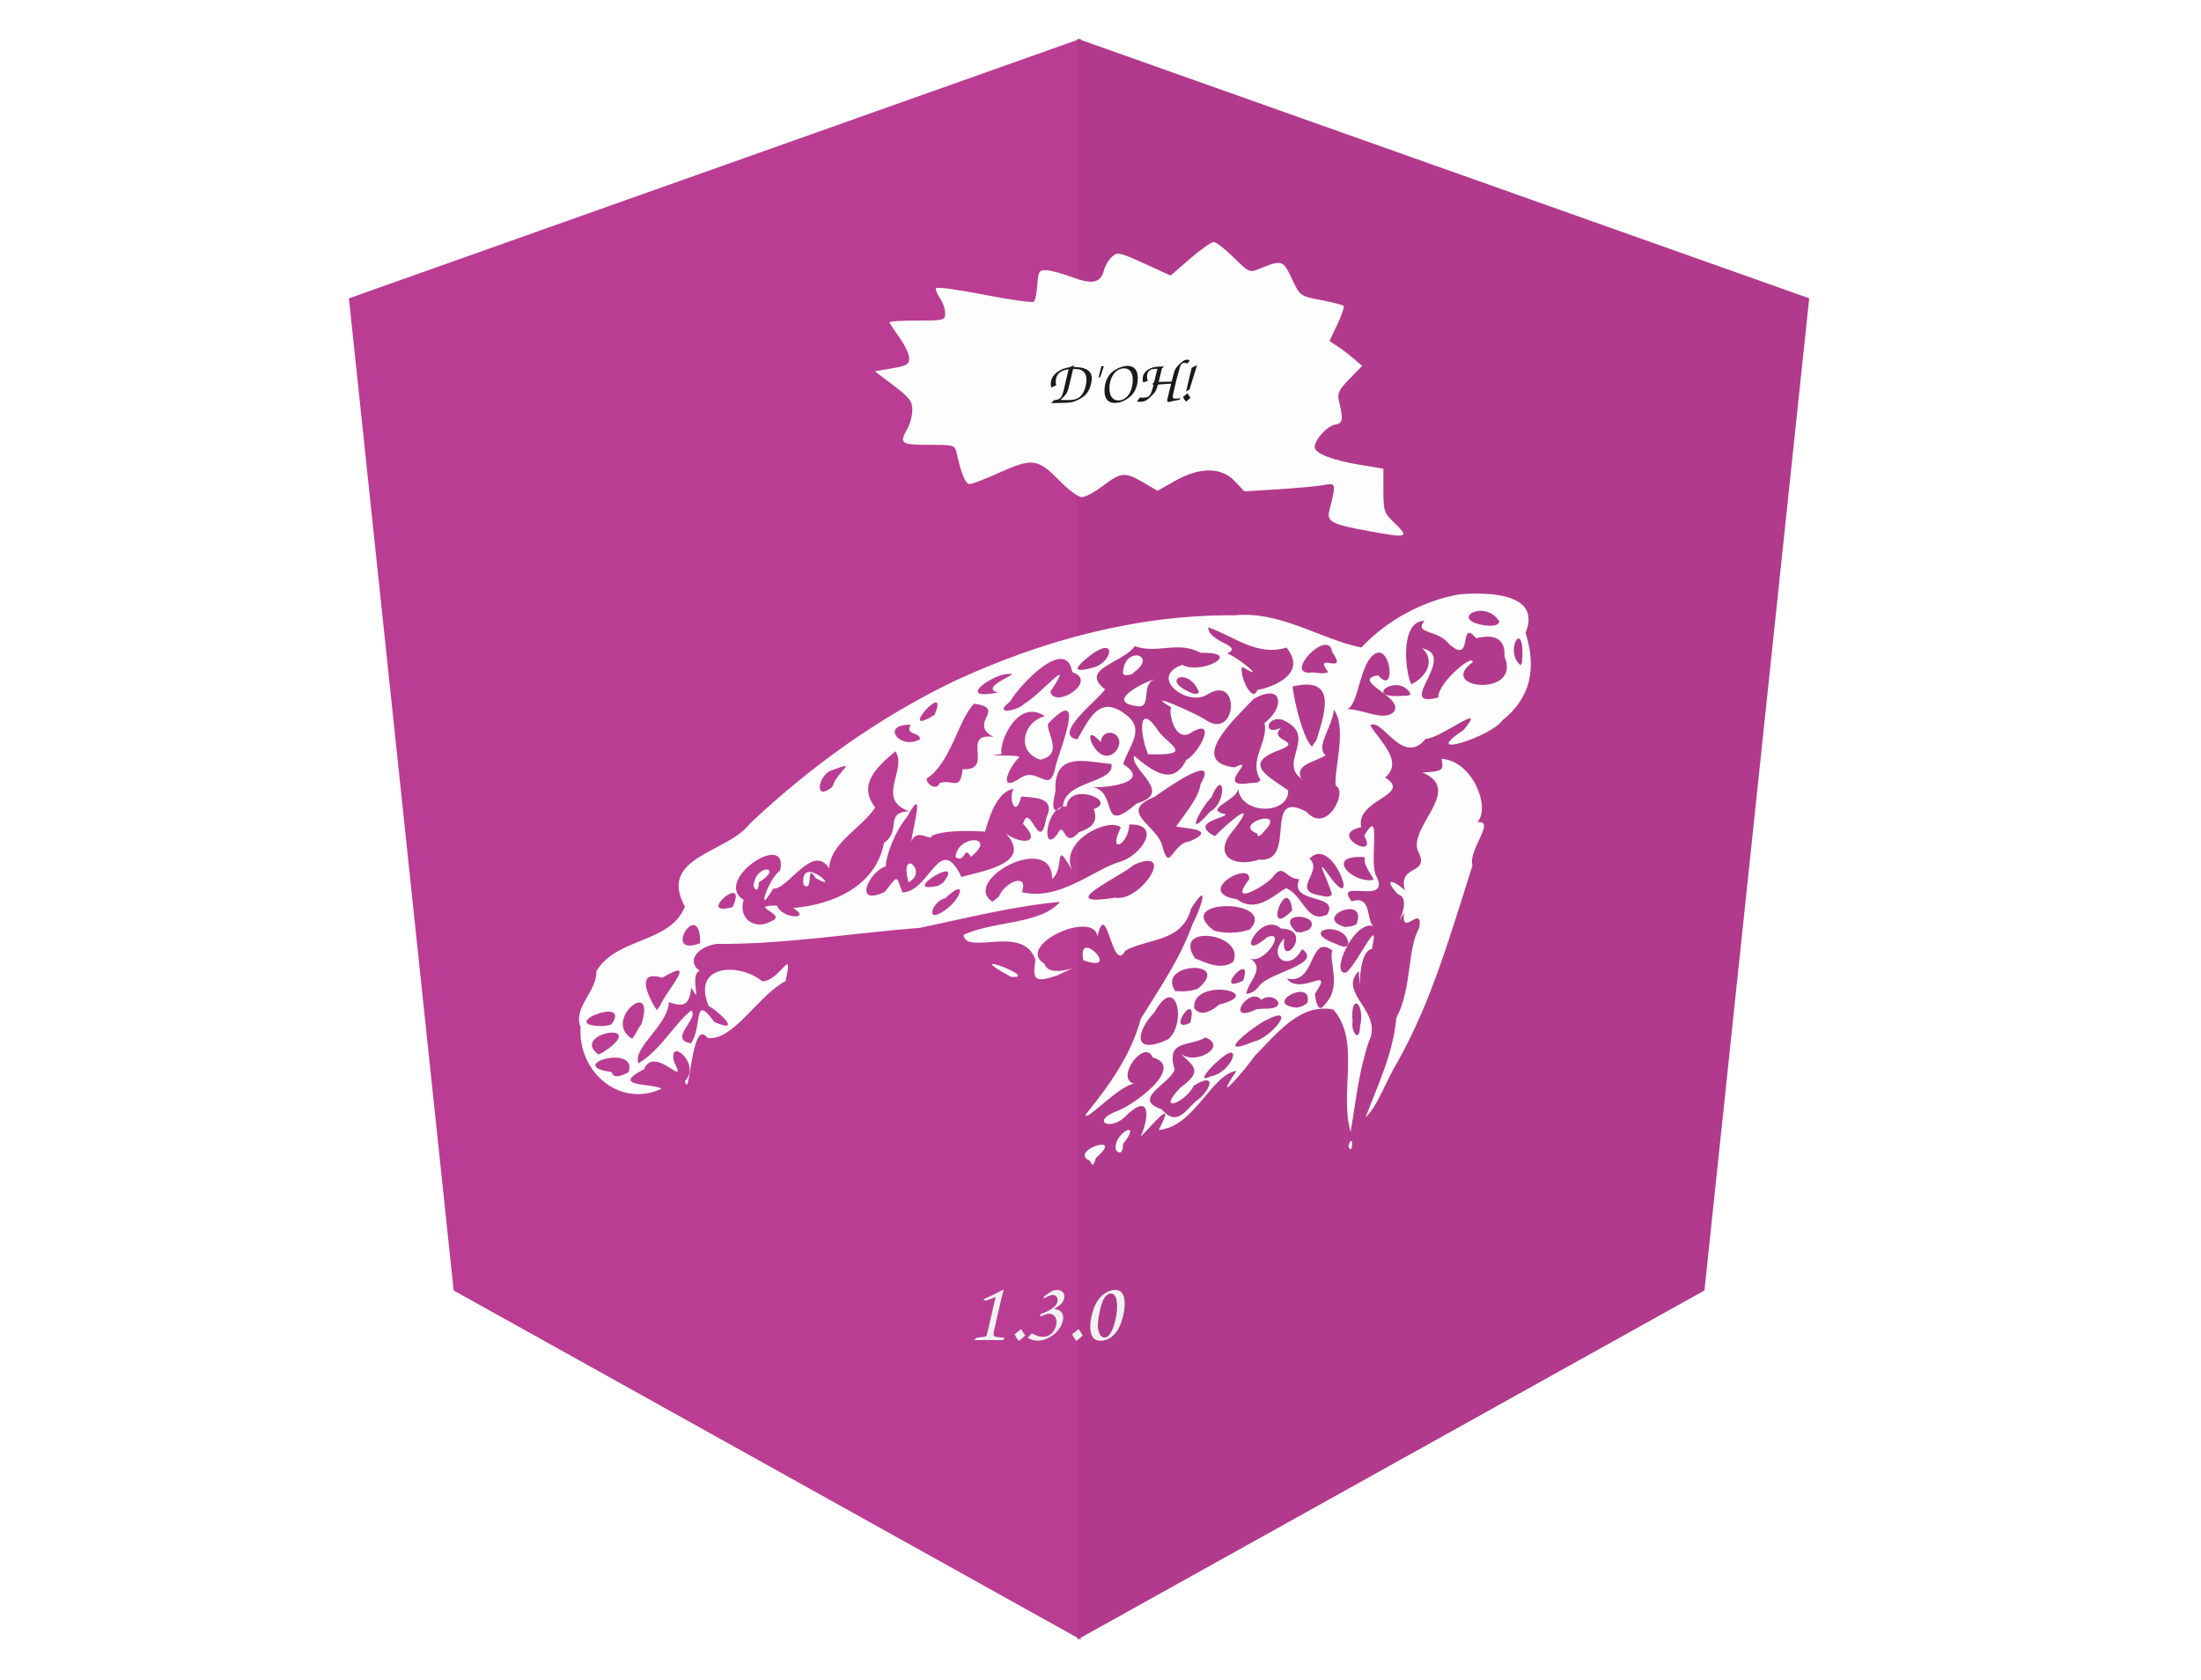
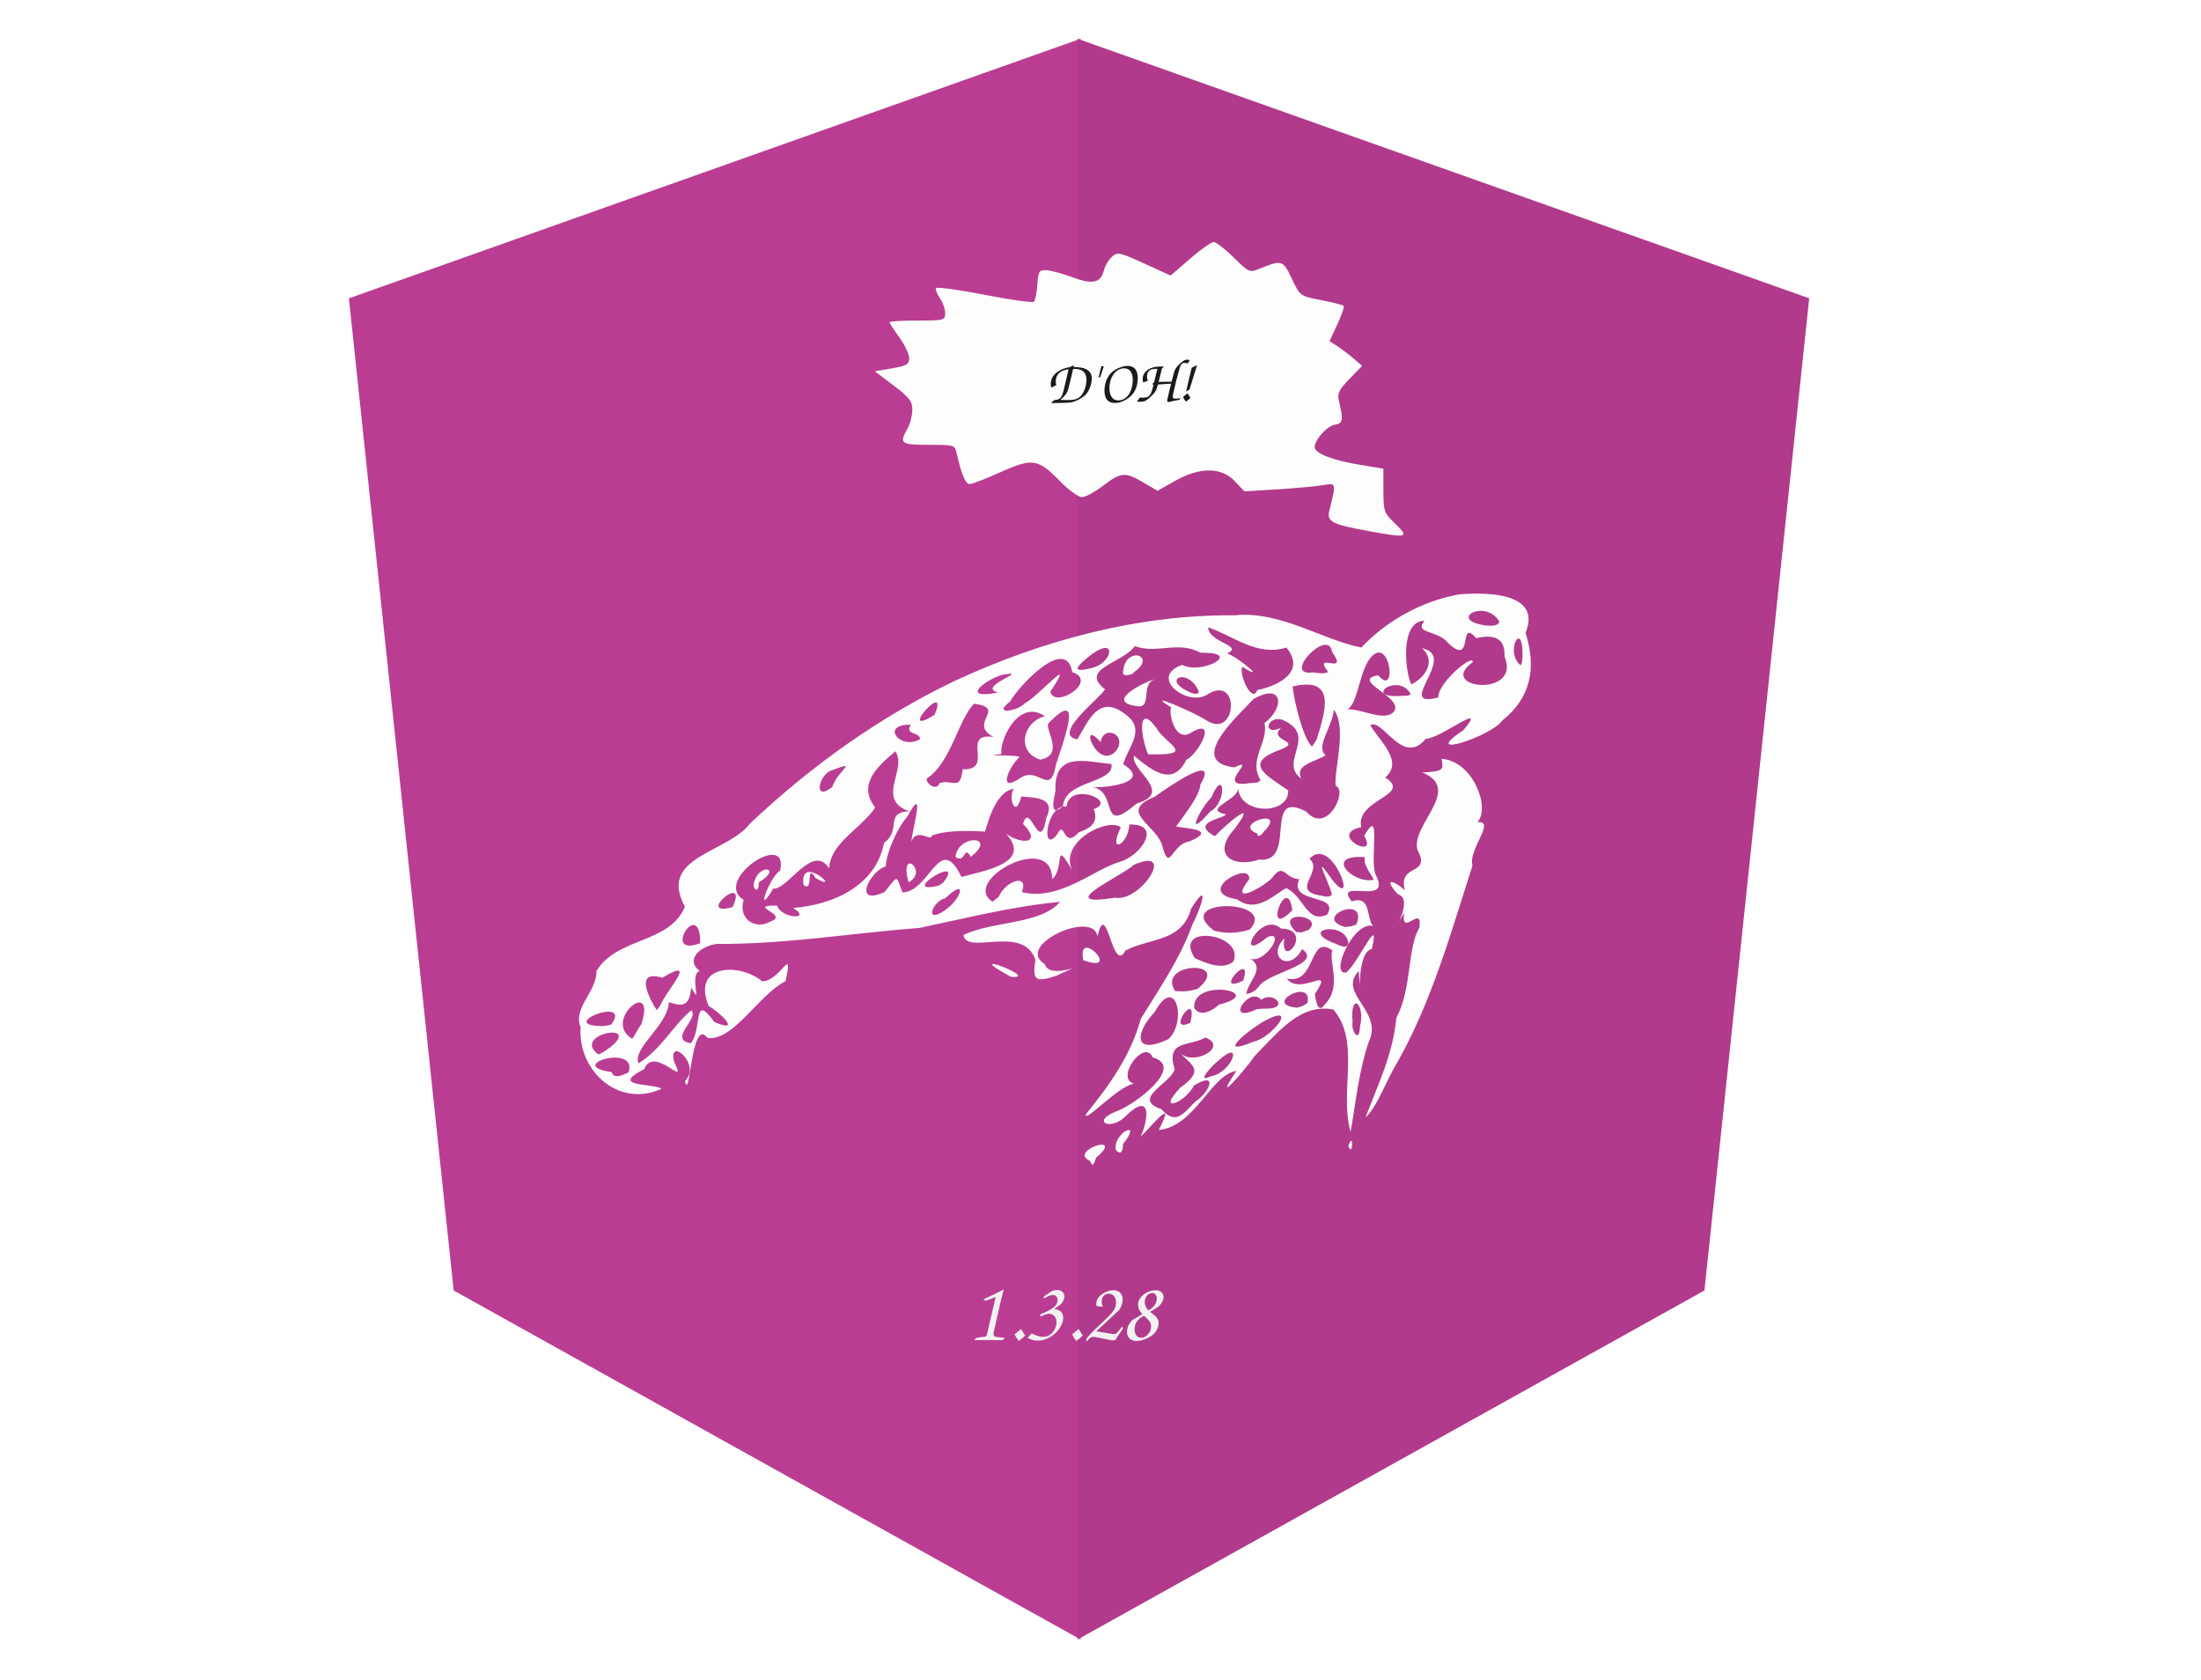
<svg xmlns="http://www.w3.org/2000/svg" version="1.1" id="svg629" width="1346" height="1027" viewBox="0 0 1346 1027">
  <defs id="defs633">
    <clipPath clipPathUnits="userSpaceOnUse" id="clipPath1942">
      <g id="use1944" style="fill:#b13a8c;fill-opacity:1" />
    </clipPath>
  </defs>
  <g id="g635">
    <g id="g18207">
      <path id="Path-2" style="display:inline;fill:#ba3d93;fill-opacity:1;stroke-width:0.99" d="M 660.848,23.689 213.372,182.421 277.433,789.093 660.848,1002.528 Z" />
      <path id="polygon16" style="fill:#b13a8c;fill-opacity:1;display:inline" d="M 499,11 955.963,169.619 890.544,775.864 499,989.148 Z" transform="matrix(0.9792392,0,0,1.000707,170.2856,12.67027)" />
    </g>
    <g id="g18184" style="fill:#fdfdfd;fill-opacity:1" transform="translate(0,40)">
      <path style="fill:#fdfdfd;fill-opacity:1;stroke-width:1.158" d="m 666.63,669.835 c -14.032,-5.934 22.083,-17.828 3.852,-2.074 -1.066,1.637 -1.842,7.588 -3.852,2.074 z m 15.742,-6.679 c -2.015,-10.454 17.073,-19.431 4.388,-3.618 0.082,2.97 -0.785,7.644 -4.388,3.618 z m 142.179,-2.327 c 3.307,-10.265 2.953,7.608 0,0 z m -126.931,-6.052 c 4.926,-10.673 6.434,-26.983 -8.396,-13.16 -9.438,10.787 -23.592,4.147 -5.231,-2.59 10.336,-4.097 40.993,-26.723 20.917,-32.464 -4.901,-11.942 -23.38,13.044 -11.322,16.067 -9.525,1.127 -31.13,24.943 -29.463,18.646 14.496,-17.954 27.458,-36.009 33.525,-58.322 11.518,-18.722 24.033,-36.701 31.615,-57.804 4.799,-8.755 11.304,-28.656 -0.806,-9.648 -5.546,20.698 -25.696,17.978 -40.197,25.725 -8.133,15.374 -11.423,-33.285 -17.112,-8.669 -2.424,-16.623 -50.879,5.628 -32.355,16.833 3.443,11.118 30.978,-4.032 7.641,7.085 -13.784,4.703 -15.066,2.673 -13.249,-9.622 -7.536,-22.002 -42.082,-2.392 -43.992,-15.153 18.055,-8.685 47.073,-6.259 59.052,-20.237 -29.01,2.702 -57.34,9.944 -85.757,15.891 -41.421,3.198 -82.57,10.146 -124.212,9.82 -10.881,1.475 -19.083,10.147 -10.424,16.44 -6.697,2.625 2.095,23.388 -5.085,10.302 -1.225,10.215 -4.104,12.336 -13.711,8.846 -0.666,14.48 -22.18,27.521 -18.647,37.461 14.089,-8.596 21.496,-23.699 32.307,-32.395 5.267,4.802 -14.537,17.68 -0.216,20.117 7.285,-9.783 1.008,-31.304 14.305,-13.078 17.767,7.735 2.568,-6.671 -3.375,-9.669 -10.74,-25.565 18.553,-26.796 32.726,-15.136 11.32,-0.334 19.26,-23.249 14.212,-0.075 -16.162,7.99 -32.193,37.151 -47.766,34.616 -9.896,-13.419 -10.647,40.076 -13.705,26.431 10.487,-10.498 -11.053,-27.904 -6.532,-11.437 8.584,17.017 -12.167,-11.011 -18.505,4.207 -21.907,11.129 5.976,8.387 10.69,11.948 -26.193,12.032 -51.39,-11.083 -49.498,-37.703 -4.885,-11.779 10.155,-22.004 9.662,-34.218 12.545,-20.968 44.778,-16.586 54.131,-39.429 -16.869,-30.793 26.301,-32.718 39.936,-50.972 37.3,-35.154 79.065,-65.028 125.302,-87.196 53.283,-24.641 112.004,-40.561 171.005,-39.984 27.838,-2.906 53.415,15.028 77.434,19.669 15.671,-16.677 37.771,-28.62 59.856,-32.478 17.002,-1.425 50.655,-1.122 40.552,23.533 6.827,21.452 3.274,39.668 -14.267,53.619 -6.568,9.699 -51.734,24.417 -23.653,5.806 15.719,-18.754 -14.466,5.531 -23.133,5.353 -14.121,17.353 -26.656,-13.267 -33.916,-8.271 5.785,9.696 20.657,22.121 9.149,31.953 17.121,10.843 -18.405,13.29 -14.667,30.364 -21.204,4.369 11.151,21.041 1.813,5.272 11.459,-20.002 2.335,17.108 7.669,25.167 8.435,17.764 -26.843,0.362 -15.313,14.91 13.188,-4.465 8.376,13.739 13.966,15.361 -12.276,-5.368 -28.09,30.753 -17.172,28.091 7.827,-6.873 20.835,-36.968 15.508,-14.351 -10.637,2.303 -5.839,39.935 -7.968,13.469 -13.345,13.735 15.356,24.495 6.093,43.355 -6.05,17.8 -7.849,36.26 -11.071,55.03 -7.113,-24.05 6.35,-55.499 -10.618,-74.819 -20.208,-3.918 -33.859,14.092 -47.913,28.233 -6.143,8.902 -26.903,32.625 -11.306,9.314 -15.367,2.063 -25.479,34.116 -47.536,36.129 12.315,-23.68 -7.527,1.506 -10.976,3.819 z m 33.379,-21.183 c 8.695,-5.606 14.397,-19.052 -0.798,-9.878 -5.775,11.187 -23.512,17.158 -8.266,1.239 15.383,-10.98 6.338,-13.691 -0.812,-21.748 7.787,9.516 30.735,-3.071 16.06,-8.808 -10.149,5.81 -24.45,1.166 -18.804,19.655 -3.494,9.178 -26.607,17.81 -7.996,24.259 8.766,10.162 13.642,2.109 20.616,-4.719 z m 9.408,-15.446 c 13.523,-2.268 20.686,-24.625 3.962,-8.94 -1.879,1.063 -13.906,13.773 -3.962,8.94 z m -356.061,-2.413 c 6.201,-18.004 -39.757,-4.217 -10.3,-0.215 1.413,4.928 7.484,1.423 10.3,0.215 z m -10.619,-15.774 c 18.504,-15.529 -24.555,-7.5 -7.806,4.782 2.943,-0.992 5.334,-2.999 7.806,-4.782 z m 393.008,-3.065 c 10.527,-1.991 27.744,-23.707 7.362,-13.018 -7.199,3.436 -33.401,23.762 -7.362,13.018 z m -52.275,-1.449 c 11.495,-10.024 4.899,-40.697 -8.349,-16.593 -11.706,12.196 -13.56,26.902 8.349,16.593 z m -322.256,-9.132 c 9.65,-29.569 -24.387,-2.212 -5.579,8.835 2.158,-2.753 3.406,-6.085 5.579,-8.835 z m 439.486,1.526 c 3.43,-14.459 -6.185,-21.84 -4.524,-2.912 -1.08,5.401 4.133,13.491 4.524,2.912 z m -457.839,-1.382 c 13.126,-18.092 -34.886,0.739 -5.471,0.957 l 2.751,-0.317 z m 354.097,-1.059 c 5.188,-22.232 -15.875,7.581 0,0 z m 17.528,-11.108 c 30.688,-7.67 -16.83,-16.919 -15.138,2.16 3.845,5.79 11.488,1.295 15.138,-2.16 z m 26.98,2.476 c 17.661,0.759 6.168,-11.447 -1.158,-5.364 -7.265,-9.106 -23.102,15.489 -2.869,5.704 z m -368.875,-1.565 c 3.584,-9.261 24.321,-30.977 1.404,-17.337 -17.545,-5.399 -7.616,13.276 -3.384,19.778 z m 395.916,-1.926 c 3.931,-15.919 -28.188,0.963 -6.29,2.882 l 3.47,-1.01 z m 10.807,0.768 c 10.592,-10.963 1.961,-26.424 4.503,-32.915 -14.677,-10.553 -9.648,21.433 -27.872,17.209 8.187,11.169 29.716,-9.455 17.18,9.431 0.398,2.975 1.619,13.075 6.189,6.275 z m -40.205,-11.209 c 6.16,-8.43 39.279,-13.215 26.197,-22.535 -7.863,14.876 -21.833,4.639 -10.917,-6.485 -2.76,20.369 19.086,-5.473 -1.98,-6.048 -12.868,-11.363 -29.256,22.872 -8.431,5.286 12.564,-5.026 -3.051,18.838 -11.607,12.35 11.642,6.421 0.003,14.017 -1.216,22.317 3.272,-0.227 6.109,-2.297 7.954,-4.885 z m -37.639,1.756 c 21.911,-18.155 -25.606,-16.238 -13.797,1.409 4.624,0.451 9.386,0.128 13.797,-1.409 z m 27.816,-5.018 c 6.517,-19.854 -19.57,9.581 0,0 z m -6.054,-11.557 c 7.567,-17.208 -37.681,-23.737 -23.528,-2.117 6.951,3.042 16.636,7.509 23.528,2.117 z m 70.329,-11.275 c -1.387,-13.571 -29.262,-8.905 -10.299,-0.644 2.107,0.255 9.382,5.554 10.299,0.644 z m -396.349,-0.018 c 0.202,-29.102 -24.312,9.319 0,0 z m 336.146,-8.409 c 17.516,-18.985 -48.381,-19.237 -21.969,0.736 7.124,1.902 14.997,1.7 21.969,-0.736 z m 36.023,0.223 c 9.797,-9.268 -22.045,-12.444 -7.663,1.387 l 3.331,0.181 z m -329.161,-5.072 c 12.015,-4.177 -15.608,-10.011 3.981,-9.698 2.954,8.255 21.809,8.718 9.794,1.429 24.675,-1.948 50.653,-13.535 55.65,-39.868 10.891,-7.437 -0.021,-18.57 15.325,-19.26 -20.828,-7.376 -0.718,-25.901 -8.439,-36.635 -12.238,10.237 -22.845,20.713 -12.284,34.366 -9.183,13.382 -27.309,21.502 -28.172,37.188 -10.051,-15.875 -25.482,13.45 -34.232,12.368 -11.349,19.169 -2.574,-6.878 4.222,-10.969 5.789,-25.423 -41.639,5.84 -22.283,17.897 -3.62,11.727 7.374,18.545 16.44,13.182 z m -10.169,-23.276 c 2.25,-12.436 18.188,-9.982 3.038,-0.665 -0.165,8.399 -4.273,2.898 -3.038,0.665 z m 30.364,0.908 c -2.747,-20.148 24.812,5.777 7.438,-4.121 -6.495,-10.363 -0.857,9.285 -7.438,4.121 z m 338.066,24.159 c 7.573,-18.933 -27.669,-4.295 -6.905,1.575 l 4.041,-0.478 z m -39.206,-8.626 c -2.955,-24.256 -18.878,19.427 0,0 z m 21.294,2.647 c 8.282,-13.287 -23.837,-6.054 -16.971,-21.727 -8.909,0.018 -9.434,-10.841 -16.692,-0.681 -5.775,5.918 -27.04,17.565 -14.017,0.851 1.586,-12.009 -34.276,7.85 -7.394,12.184 12.299,9.294 24.083,-4.108 30.121,-6.806 10.671,4.593 12.452,21.97 24.953,16.178 z M 577.611,516.773 c 10.565,-7.163 14.319,-20.728 0.517,-7.561 -7.842,1.616 -13.146,16.202 -0.517,7.561 z m -129.562,-2.124 c 10.135,-22.367 -23.848,6.653 0,0 z m 162.808,-6.39 c 3.548,-9.096 18.522,-14.982 14.066,-2.751 23.052,5.598 43.735,-13.797 59.906,-18.538 12.836,-3.584 26.426,-23.297 5.832,-22.826 -0.744,12.805 -13.518,18.702 -5.244,1.806 -7.094,-6.386 -37.915,8.178 -29.828,26.08 -11.618,-20.276 -4.118,-0.85 -12.196,5.452 0.136,-29.543 -56.229,1.038 -36.458,13.876 z m 71.047,0.655 c 15.668,2.917 38.146,-31.886 11.416,-20.064 -6.303,6.371 -51.165,26.338 -11.416,20.064 z m 132.591,-2.158 c -2.838,-10.083 -12.304,-26.613 0.296,-8.684 16.454,20.432 -0.124,-28.046 -13.949,-12.987 9.007,8.09 -12.88,19.763 7.413,22.616 1.656,0.375 5.181,1.409 6.24,-0.945 z m -273.521,-1.33 c 8.763,-10.914 6.792,-10.201 10.912,0.267 16.944,-0.415 22.676,-37.411 36.078,-9.445 13.415,-3.838 43.894,-8.353 27.198,-26.555 9.341,6.907 22.555,6.341 10.449,-5.923 4.261,-14.753 10.184,20.202 14.312,-3.907 6.341,-12.996 -9.05,-12.042 -15.33,-12.84 -3.897,14.746 -8.165,-0.277 -4.588,-4.663 -13.564,1.853 -17.464,29.332 -17.986,26.113 -14.573,-0.857 -25.642,-0.168 -32.157,2.451 -0.072,4.244 -9.129,-5.266 -12.519,3.644 0.737,-8.275 8.981,-36.364 -2.557,-15.133 -7.657,8.966 -13.158,24.435 -13.071,30.389 -9.468,2.269 -20.874,24.9 -0.742,15.601 z m 14.61,-5.954 c -6.028,-22.18 12.747,-6.476 0,0 z m 28.717,-15.487 c 1.572,-14.095 26.146,-13.133 9.383,-0.06 -4.41,-7.835 -3.115,4.566 -9.383,0.06 z m -7.438,15.629 c 14.496,-18.777 -28.826,8.074 -2.84,1.905 z m 263.322,-1.697 c -5.054,-8.086 -6.228,-10.78 -5.495,-13.783 -25.706,-1.853 -7.187,16.722 5.495,13.783 z m -70.213,-12.28 c 23.994,2.364 1.637,-44.073 29.035,-29.204 12.607,14.177 25.361,-12.988 17.892,-15.882 -1.613,-8.092 7.256,-35.484 -1.173,-46.536 -1.038,10.639 -11.447,22.737 -5.026,27.783 -6.688,4.326 -19.087,5.603 -14.947,14.257 -14.341,-10.247 11.21,-26.407 -11.883,-36.083 -9.625,-2.238 -11.706,10.54 -0.393,4.976 -8.976,8.686 15.636,7.684 -2.289,14.161 -21.408,8.157 -5.091,15.89 6.581,24.195 0.691,15.131 -29.565,15.147 -30.572,-1.433 0.349,7.277 -22.065,12.937 -8.005,15.922 3.135,2.07 -23.25,4.529 -6.217,13.509 6.651,-7.035 27.447,-24.978 11.947,-4.396 -14.313,15.864 -0.925,23.996 15.051,18.732 z m -0.99,-15.896 c -16.453,-6.153 19.777,-16.765 3.526,-0.839 0.085,0.743 -3.914,4.044 -3.526,0.839 z m -41.645,4.78 c 18.397,-7.702 -3.6,-7.922 -8.118,-9.175 6.075,-8.416 14.342,-18.681 14.882,-25.678 12.018,-20.522 -20.102,1.879 -27.956,7.525 -22.86,9.182 0.734,16.763 4.57,29.739 4.556,17.611 5.722,-1.058 16.622,-2.412 z m -80.719,-4.48 c 4.774,-9.616 3.314,10 13.135,-1.139 10.958,-3.553 11.001,-8.926 9.131,-14.186 15.019,-5.156 -15.197,-16.933 -16.632,-1.528 -12.721,-1.699 -15.919,30.405 -5.634,16.852 z m 93.464,-13.791 c 10.677,-5.842 8.6,-27.687 0.72,-8.651 -6.521,6.218 -17.198,27.478 -0.72,8.651 z m -44.945,-4.952 c 23.159,-6.65 -4.132,-20.497 -1.62,-29.187 11.612,9.746 23.884,18.927 31.972,2.488 7.404,-3.464 19.287,-25.894 3.586,-16.998 -12.035,8.524 -15.245,-17.396 -12.233,-14.676 -19.45,-11.774 13.721,2.971 19.92,6.908 19.873,14.208 22.367,-28.932 1.03,-14.83 -12.438,6.945 -35.517,-11.223 -14.777,-18.474 11.745,6.397 38.05,-7.965 11.374,-7.349 -14.434,-7.637 -26.555,0.944 -40.399,-4.085 -7.593,10.582 -34.327,13.867 -18.202,26.41 -3.747,6.092 -32.798,27.775 -16.992,30.601 6.834,-11.163 13.13,-28.45 29.984,-14.899 12.03,9.107 1.168,19.378 -1.906,30.103 18.589,11.483 -12.131,14.8 -19.189,13.889 16.802,2.322 3.759,30.607 27.452,10.098 z m 6.981,-30.068 c -5.476,-12.968 -6.206,-33.539 6.994,-13.255 7.863,8.922 20.185,13.983 -6.994,13.255 z m -5.491,-29.301 c -23.401,-2.347 5.03,-15.719 9.381,-16.519 -8.262,3.076 -1.822,16.471 -9.381,16.519 z m -9.84,-20.922 c 1.04,-16.706 21.691,-10.28 6.423,0.204 0.637,0.981 -7.2,3.274 -6.423,-0.204 z m -36.701,82.028 c 0.758,-16.009 31.791,-13.919 29.587,-25.884 -14.95,-1.156 -35.239,-8.381 -34.213,16.378 -0.798,4.483 -4.242,16.912 4.626,9.507 z M 508.977,441.202 c 3.592,-10.822 17.518,-16.883 -1.582,-9.702 -6.958,3.636 -9.786,18.779 1.582,9.702 z m 65.57,-2.417 c 8.652,-2.518 12.521,5.382 14.156,-8.405 19.899,0.844 -1.793,-22.716 18.921,-19.749 -16.229,-8.41 8.752,-17.53 -11.939,-20.336 -9.54,9.437 -14.248,36.393 -28.988,45.756 -0.502,3.474 6.498,7.774 7.85,2.733 z m 49.054,-2.797 c 11.645,-8.349 18.539,12.114 22.213,-8.678 3.764,-12.062 18.174,-48.916 -4.839,-24.812 -1.409,4.947 9.963,19.041 -4.842,22.004 -14.98,-4.809 -10.553,-23.205 2.832,-26.553 -15.646,-10.865 -27.708,13.771 -26.612,23.176 -15.837,1.73 12.73,-0.203 10.902,2.113 -5.442,4.422 -13.999,22.298 0.346,12.75 z m 147.295,1.119 c -7.719,-12.725 4.929,-23.052 2.4,-35.023 12.453,-9.251 11.526,-25.03 -6.719,-14.667 -10.03,10.859 -41.067,38.336 -11.67,41.818 15.498,-7.336 -13.169,13.221 9.124,9.652 l 4.932,-0.405 z m -88.316,-17.985 c 7.195,-10.137 -7.799,-16.221 -9.507,-5.356 -13.965,-15.848 -2.239,18.322 9.507,5.356 z m 122.557,-6.814 c 5.259,-16.969 12.655,-39.118 -14.671,-32.517 1.138,10.007 6.475,31.537 11.838,36.765 z m -242.372,-0.444 c -0.864,-4.754 -9.437,-2.12 -5.817,-8.719 -19.331,-0.241 -6.041,16.038 5.817,8.719 z m 8.787,-14.808 c 9.713,-23.024 -24.471,15.452 0,0 z m 280.724,-1.691 c 7.27,-8.831 -27.216,-19.304 -9.489,-22.466 12.637,14.73 6.79,-28.326 -6.169,-8.606 -6.252,10.465 -7.085,31.286 -14.986,29.438 10.701,-1.255 23.888,8.033 30.644,1.633 z M 626.299,390.361 c 9.014,-4.672 32.606,-32.475 16.013,-7.428 2.792,10.891 29.706,-6.494 13.421,-11.938 -3.742,-22.454 -32.22,7.903 -38.116,18.032 -11.357,8.714 5.284,5.469 8.683,1.334 z m 253.292,-3.898 c -0.499,-8.728 21.369,-27.176 21.054,-21.564 -22.786,16.267 30.112,22.001 19.431,-3.451 0.778,-15.177 -12.419,-12.273 -17.35,-11.24 -11.224,-12.988 -1.143,17.979 -16.945,3.181 -6.844,-8.592 -21.248,-5.496 -14.67,-13.82 -15.044,0.152 -11.938,30.983 -8.042,38.909 10.165,-5.07 14.509,-15.33 6.55,-22.055 22.667,4.464 -17.693,37.281 9.972,30.039 z M 862.754,384.56 c -7.369,-14.018 -30.441,2.767 -5.517,0.937 l 3.909,-0.196 z m -252.373,-1.1 c -13.933,-3.555 21.528,-14.159 2.522,-10.828 -10.941,3.252 -26.123,15.42 -2.522,10.828 z m 122.713,-0.63 c -6.475,-15.484 -24.244,-7.299 -4.597,0.81 0.611,0.416 4.643,1.438 4.597,-0.81 z m 35.843,-0.958 c 2.779,-0.12 32.696,-7.509 17.801,-25.902 -18.123,5.56 -31.748,-6.837 -47.931,-12.398 0.473,9.601 22.149,11.031 11.64,16.054 6.478,1.863 25.463,18.095 9.298,8.158 -2.459,3.537 5.803,23.178 9.193,14.089 z m 43.276,-10.912 c -9.871,-13.378 13.164,2.974 2.415,-12.387 -2.178,-15.302 -31.228,15.364 -11.847,12.562 3.056,0.201 6.481,1.242 9.433,-0.175 z m -144.527,-2.537 c 12.348,-2.599 15.814,-19.528 0.11,-8.489 -5.854,4.652 -16.308,12.768 -0.11,8.489 z m 263.371,-7.603 c 0.397,-22.796 -11.344,-2.094 -1.058,6.025 l 0.776,-1.939 0.282,-4.086 z m -14.104,-20.641 c -8.48,-14.605 -32.361,-1.201 -8.411,2.299 2.638,0.066 7.111,0.883 8.411,-2.299 z m -81.874,303.038 c 7.159,-18.97 16.86,-38.643 18.849,-60.842 9.586,-17.864 6.647,-42.842 13.975,-54.863 2.582,-15.629 -11.332,6.471 -9.268,-9.324 -9.806,16.341 6.896,-8.283 -3.704,-11.357 -8.786,-9.261 -3.895,-9.729 4.21,-2.448 -4.582,-16.707 16.448,-8.584 7.719,-24.57 -4.439,-15.447 28.149,-37.003 2.969,-47.446 13.716,-0.727 12.76,-1.864 11.779,-8.374 19.254,1.324 30.119,30.278 21.819,38.717 11.81,-1.201 -5.778,16.736 -2.959,26.591 -13.13,40.853 -24.736,82.757 -46.032,120.433 -6.3,10.089 -12.385,27.522 -19.357,33.483 z M 618.226,557.286 c -33.8,-18.387 19.387,1.646 0,0 z m 44.263,-10.141 c -4.245,-20.958 24.537,8.906 0,0 z" id="path3463-9" />
    </g>
    <text xml:space="preserve" style="font-style:normal;font-variant:normal;font-weight:normal;font-stretch:normal;font-size:53.333px;font-family:'Comic Sans MS';-inkscape-font-specification:'Comic Sans MS';fill:#f2f2f2;fill-opacity:1" x="591.325" y="819.448" id="text2577">
-       <tspan id="tspan2575" x="591.325" y="819.448" style="font-size:53.333px;fill:#f2f2f2;fill-opacity:1">1.3.0</tspan>
+       <tspan id="tspan2575" x="591.325" y="819.448" style="font-size:53.333px;fill:#f2f2f2;fill-opacity:1">1.3.28</tspan>
    </text>
    <path style="fill:#fdfdfd;fill-opacity:1;stroke-width:2" d="m 837.819,324.892 c -23.247,-4.209 -26.545,-5.854 -24.924,-12.429 4.338,-17.591 4.438,-17.208 -4.123,-15.766 C 804.497,297.417 792,298.557 781,299.23 l -20,1.224 -5.874,-6.227 c -8.203,-8.696 -21.315,-8.76 -36.523,-0.177 l -10.72,6.05 -8.617,-5.05 c -11.25,-6.593 -13.743,-6.396 -24.673,1.95 -5.042,3.85 -10.897,7 -13.01,7 -2.113,0 -8.184,-4.458 -13.491,-9.906 -13.262,-13.616 -16.825,-14.139 -36.359,-5.335 C 602.894,292.741 594.458,296 592.987,296 c -2.527,0 -5.084,-6.03 -7.845,-18.5 -1.204,-5.439 -1.395,-5.5 -17.18,-5.5 -17.157,0 -18.213,-0.814 -12.962,-10 1.572,-2.75 2.89,-7.817 2.929,-11.26 0.06,-5.309 -1.677,-7.587 -11.429,-14.997 l -11.5,-8.737 10.5,-1.784 c 8.96,-1.523 10.5,-2.432 10.5,-6.203 0,-2.43 -2.7,-8.146 -6,-12.701 -3.3,-4.556 -6,-8.741 -6,-9.3 0,-0.56 7.65,-1.017 17,-1.017 16.357,0 17,-0.172 17,-4.555 0,-2.505 -1.417,-6.578 -3.149,-9.052 -1.732,-2.473 -2.857,-5.251 -2.5,-6.174 0.357,-0.922 13.672,0.884 29.588,4.013 15.916,3.13 29.584,5.032 30.374,4.229 0.789,-0.804 1.717,-5.512 2.062,-10.462 0.569,-8.178 1.083,-8.978 5.626,-8.755 2.75,0.134 9.928,2.083 15.95,4.329 12.276,4.579 17.221,3.425 19.206,-4.484 0.662,-2.637 2.832,-6.269 4.822,-8.07 3.378,-3.057 4.694,-2.783 19.759,4.103 l 16.141,7.378 11.832,-10.251 C 734.219,152.613 740.74,148 742.203,148 c 1.463,0 6.97,4.246 12.238,9.435 9.395,9.254 9.703,9.384 16.069,6.797 13.464,-5.472 14.104,-5.27 19.49,6.152 4.996,10.595 5.009,10.604 17.842,13.118 7.063,1.384 13.291,2.965 13.839,3.513 0.548,0.548 -1.168,5.618 -3.813,11.266 l -4.81,10.27 4.905,3.225 c 2.698,1.774 7.185,5.188 9.971,7.587 l 5.065,4.362 -7.761,7.99 c -6.566,6.759 -7.55,8.86 -6.39,13.638 2.731,11.248 2.348,13.62 -2.309,14.282 C 811.719,260.319 804,268.776 804,273.372 c 0,3.85 10.76,8.055 27.819,10.872 L 846,286.586 v 13.333 c 0,12.203 0.508,13.82 6,19.081 10.238,9.808 9.391,10.16 -14.181,5.892 z" id="path4100" />
    <text xml:space="preserve" style="font-size:37.333px;fill:#1a1a1a;fill-opacity:1" x="635.897" y="255.803" id="text1335" transform="rotate(-0.8339382)">
      <tspan id="tspan1333" x="635.897" y="255.803" style="font-style:normal;font-variant:normal;font-weight:normal;font-stretch:normal;font-family:'Comic Sans MS';-inkscape-font-specification:'Comic Sans MS'">D'OH!</tspan>
    </text>
  </g>
</svg>
